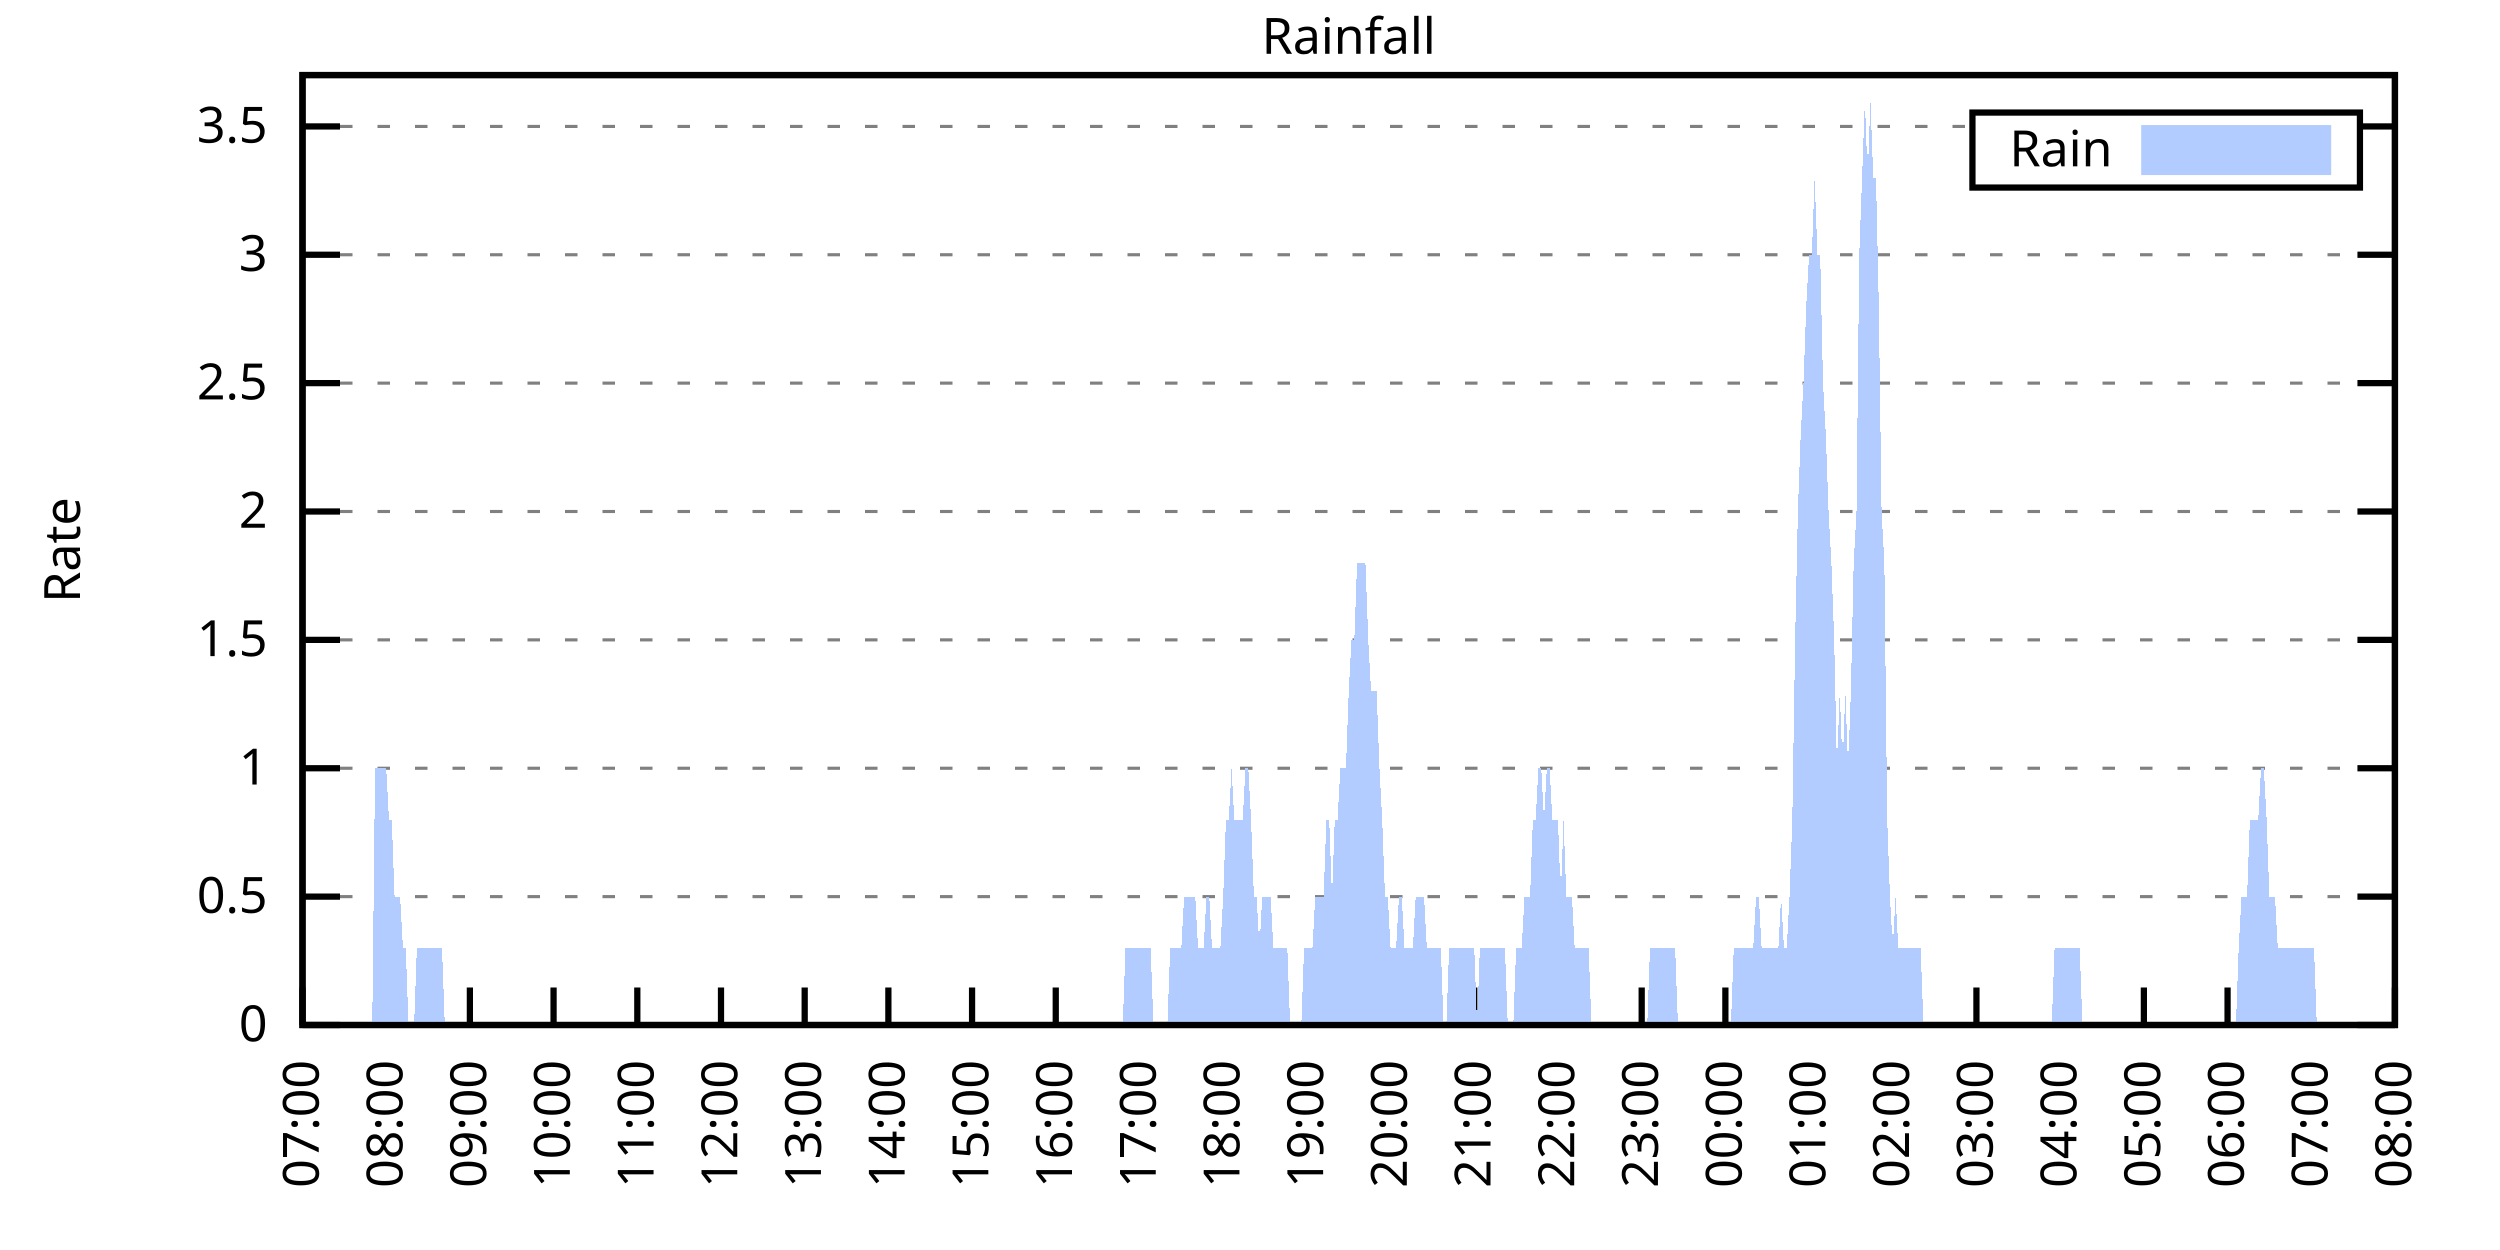
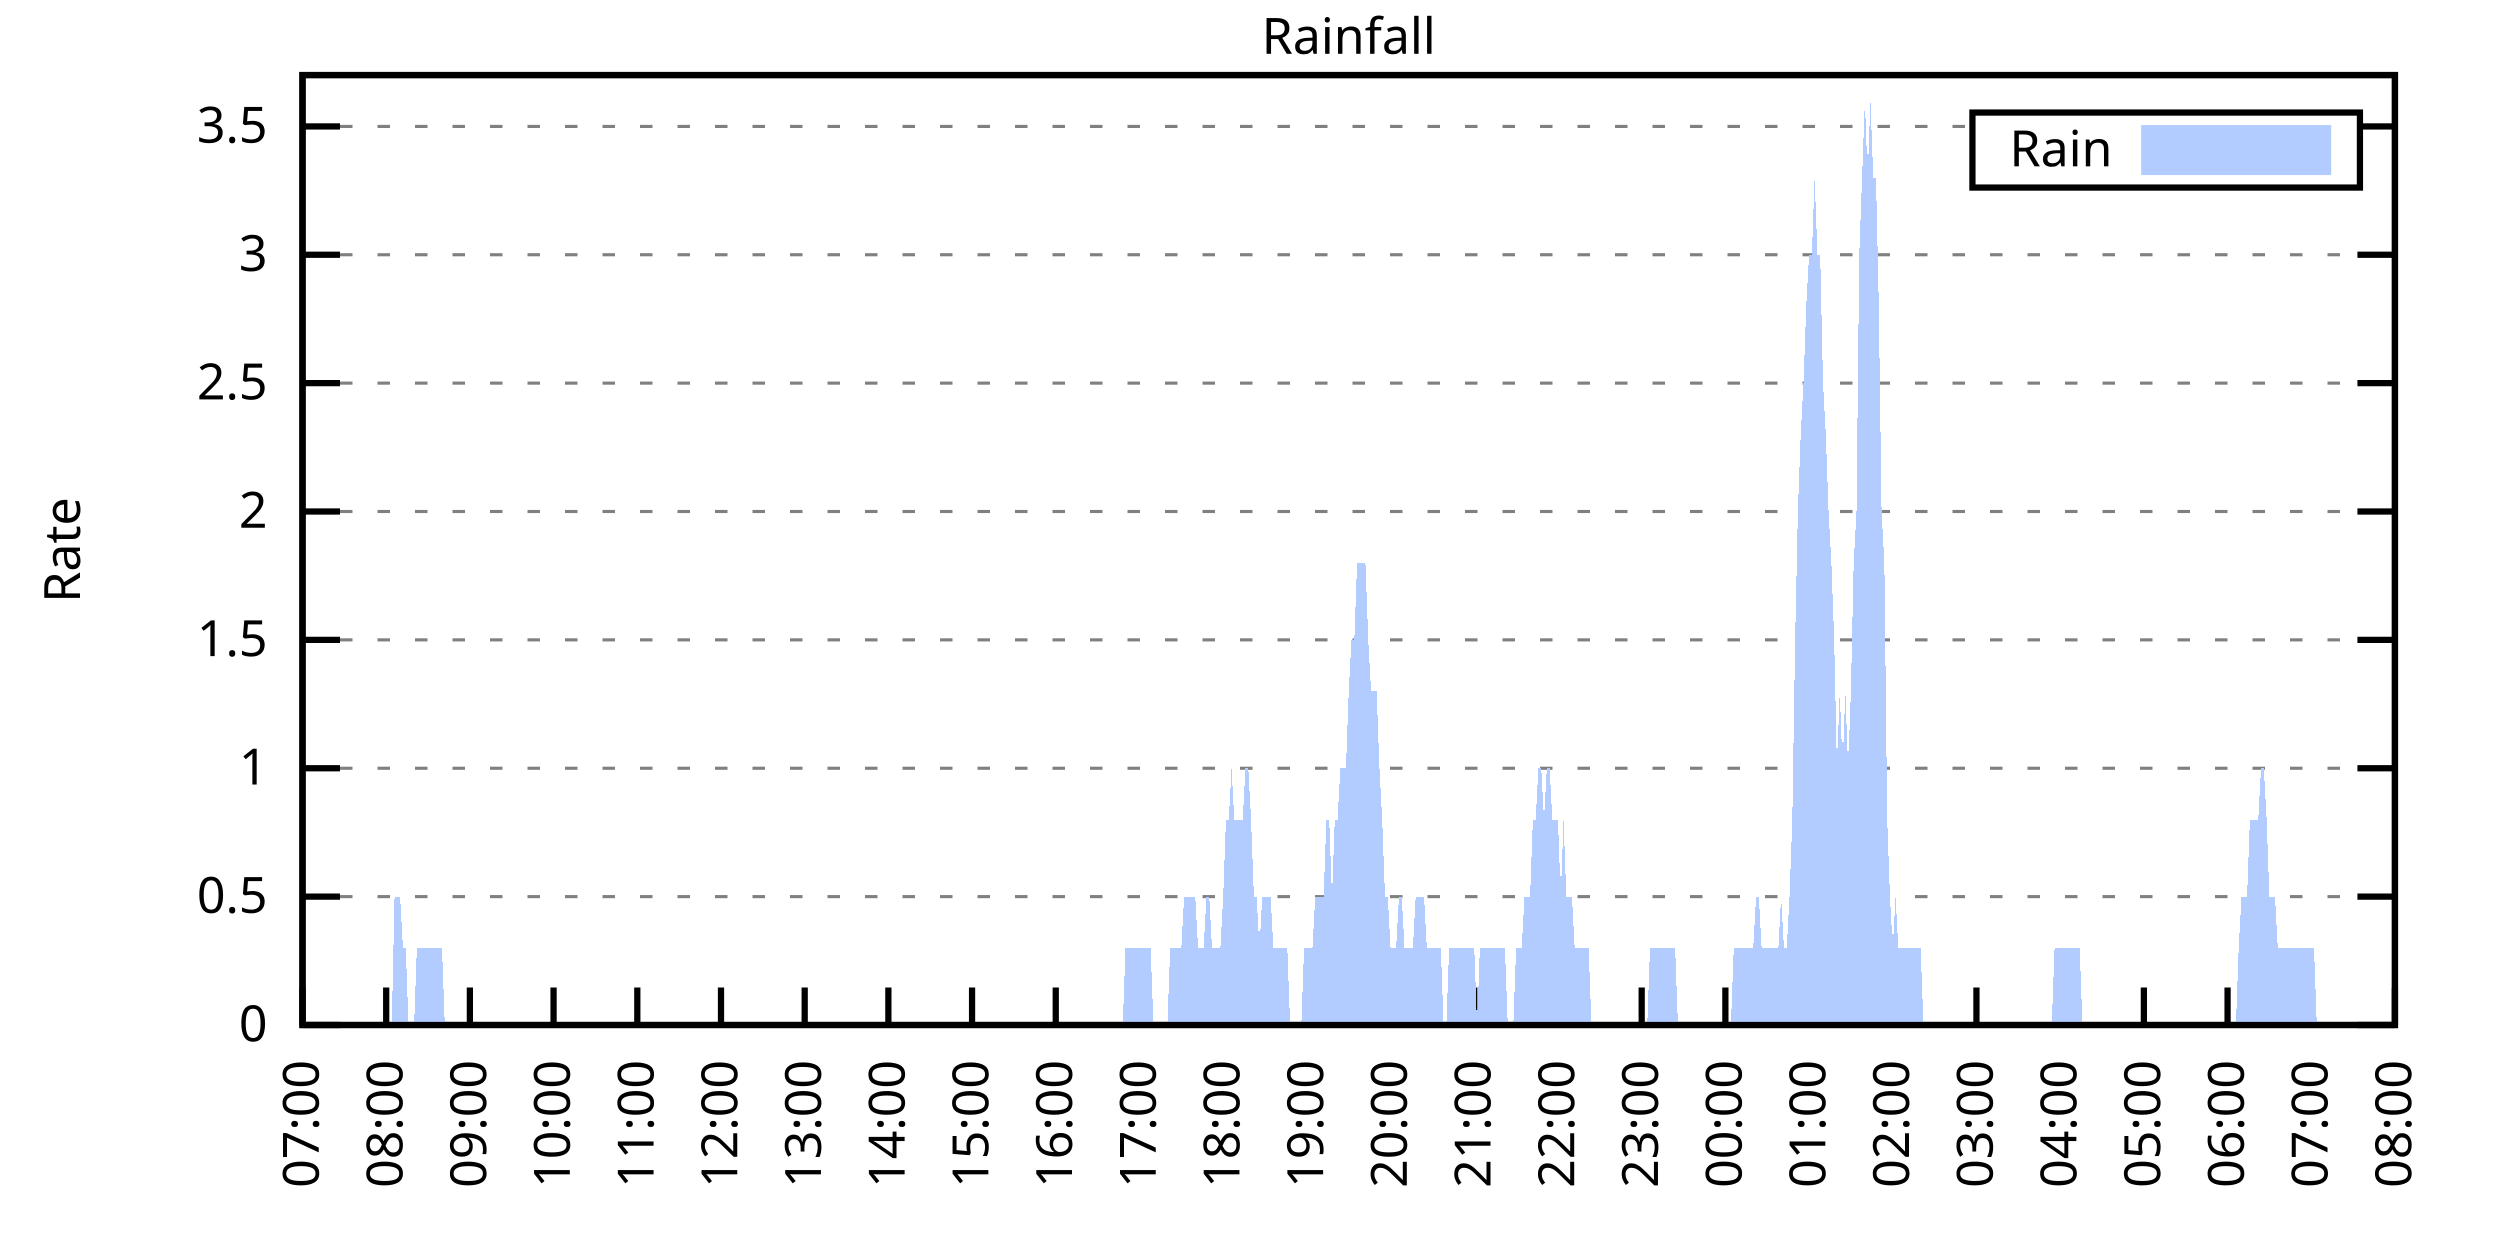
<svg xmlns="http://www.w3.org/2000/svg" xmlns:xlink="http://www.w3.org/1999/xlink" width="400" height="200" viewBox="0 0 400 200">
  <g id="gnuplot_canvas">
    <rect x="0" y="0" width="400" height="200" fill="none" />
    <defs>
      <circle id="gpDot" r="0.5" stroke-width="0.5" stroke="currentColor" />
      <path id="gpPt0" stroke-width="0.333" stroke="currentColor" d="M-1,0 h2 M0,-1 v2" />
      <path id="gpPt1" stroke-width="0.333" stroke="currentColor" d="M-1,-1 L1,1 M1,-1 L-1,1" />
      <path id="gpPt2" stroke-width="0.333" stroke="currentColor" d="M-1,0 L1,0 M0,-1 L0,1 M-1,-1 L1,1 M-1,1 L1,-1" />
      <rect id="gpPt3" stroke-width="0.333" stroke="currentColor" x="-1" y="-1" width="2" height="2" />
      <rect id="gpPt4" stroke-width="0.333" stroke="currentColor" fill="currentColor" x="-1" y="-1" width="2" height="2" />
      <circle id="gpPt5" stroke-width="0.333" stroke="currentColor" cx="0" cy="0" r="1" />
      <use xlink:href="#gpPt5" id="gpPt6" fill="currentColor" stroke="none" />
      <path id="gpPt7" stroke-width="0.333" stroke="currentColor" d="M0,-1.33 L-1.33,0.67 L1.33,0.67 z" />
      <use xlink:href="#gpPt7" id="gpPt8" fill="currentColor" stroke="none" />
      <use xlink:href="#gpPt7" id="gpPt9" stroke="currentColor" transform="rotate(180)" />
      <use xlink:href="#gpPt9" id="gpPt10" fill="currentColor" stroke="none" />
      <use xlink:href="#gpPt3" id="gpPt11" stroke="currentColor" transform="rotate(45)" />
      <use xlink:href="#gpPt11" id="gpPt12" fill="currentColor" stroke="none" />
      <path id="gpPt13" stroke-width="0.333" stroke="currentColor" d="M0,1.330 L1.265,0.411 L0.782,-1.067 L-0.782,-1.076 L-1.265,0.411 z" />
      <use xlink:href="#gpPt13" id="gpPt14" fill="currentColor" stroke="none" />
      <filter id="textbox" filterUnits="objectBoundingBox" x="0" y="0" height="1" width="1">
        <feFlood flood-color="white" flood-opacity="1" result="bgnd" />
        <feComposite in="SourceGraphic" in2="bgnd" operator="atop" />
      </filter>
      <filter id="greybox" filterUnits="objectBoundingBox" x="0" y="0" height="1" width="1">
        <feFlood flood-color="lightgrey" flood-opacity="1" result="grey" />
        <feComposite in="SourceGraphic" in2="grey" operator="atop" />
      </filter>
    </defs>
    <g fill="none" color="white" stroke="currentColor" stroke-width="1.00" stroke-linecap="butt" stroke-linejoin="miter">
</g>
    <g fill="none" color="black" stroke="currentColor" stroke-width="1.00" stroke-linecap="butt" stroke-linejoin="miter">
      <g stroke="none" shape-rendering="crispEdges">
        <polygon fill="rgb(255, 255, 255)" points="48.40,164.00 383.18,164.00 383.18,12.02 48.40,12.02 " />
      </g>
    </g>
    <g fill="none" color="black" stroke="currentColor" stroke-width="1.00" stroke-linecap="butt" stroke-linejoin="miter">
</g>
    <g fill="none" color="black" stroke="black" stroke-width="0.50" stroke-linecap="butt" stroke-linejoin="miter">
</g>
    <g fill="none" color="gray" stroke="currentColor" stroke-width="0.50" stroke-linecap="butt" stroke-linejoin="miter">
      <path stroke="gray" stroke-dasharray="2,4" class="gridline" d="M48.40,164.00 L383.19,164.00  " />
    </g>
    <g fill="none" color="gray" stroke="gray" stroke-width="1.00" stroke-linecap="butt" stroke-linejoin="miter">
</g>
    <g fill="none" color="black" stroke="currentColor" stroke-width="1.00" stroke-linecap="butt" stroke-linejoin="miter">
      <path stroke="black" d="M48.40,164.00 L54.40,164.00 M383.19,164.00 L377.19,164.00  " />
      <g transform="translate(42.80,166.60)" stroke="none" fill="black" font-family="Sans" font-size="8.00" text-anchor="end">
        <text>
          <tspan font-family="Sans"> 0</tspan>
        </text>
      </g>
    </g>
    <g fill="none" color="black" stroke="currentColor" stroke-width="1.00" stroke-linecap="butt" stroke-linejoin="miter">
</g>
    <g fill="none" color="black" stroke="black" stroke-width="0.50" stroke-linecap="butt" stroke-linejoin="miter">
</g>
    <g fill="none" color="gray" stroke="currentColor" stroke-width="0.50" stroke-linecap="butt" stroke-linejoin="miter">
      <path stroke="gray" stroke-dasharray="2,4" class="gridline" d="M48.40,143.46 L383.19,143.46  " />
    </g>
    <g fill="none" color="gray" stroke="gray" stroke-width="1.00" stroke-linecap="butt" stroke-linejoin="miter">
</g>
    <g fill="none" color="black" stroke="currentColor" stroke-width="1.00" stroke-linecap="butt" stroke-linejoin="miter">
      <path stroke="black" d="M48.40,143.46 L54.40,143.46 M383.19,143.46 L377.19,143.46  " />
      <g transform="translate(42.80,146.06)" stroke="none" fill="black" font-family="Sans" font-size="8.00" text-anchor="end">
        <text>
          <tspan font-family="Sans"> 0.5</tspan>
        </text>
      </g>
    </g>
    <g fill="none" color="black" stroke="currentColor" stroke-width="1.00" stroke-linecap="butt" stroke-linejoin="miter">
</g>
    <g fill="none" color="black" stroke="black" stroke-width="0.50" stroke-linecap="butt" stroke-linejoin="miter">
</g>
    <g fill="none" color="gray" stroke="currentColor" stroke-width="0.50" stroke-linecap="butt" stroke-linejoin="miter">
      <path stroke="gray" stroke-dasharray="2,4" class="gridline" d="M48.40,122.92 L383.19,122.92  " />
    </g>
    <g fill="none" color="gray" stroke="gray" stroke-width="1.00" stroke-linecap="butt" stroke-linejoin="miter">
</g>
    <g fill="none" color="black" stroke="currentColor" stroke-width="1.00" stroke-linecap="butt" stroke-linejoin="miter">
      <path stroke="black" d="M48.40,122.92 L54.40,122.92 M383.19,122.92 L377.19,122.92  " />
      <g transform="translate(42.80,125.52)" stroke="none" fill="black" font-family="Sans" font-size="8.00" text-anchor="end">
        <text>
          <tspan font-family="Sans"> 1</tspan>
        </text>
      </g>
    </g>
    <g fill="none" color="black" stroke="currentColor" stroke-width="1.00" stroke-linecap="butt" stroke-linejoin="miter">
</g>
    <g fill="none" color="black" stroke="black" stroke-width="0.50" stroke-linecap="butt" stroke-linejoin="miter">
</g>
    <g fill="none" color="gray" stroke="currentColor" stroke-width="0.50" stroke-linecap="butt" stroke-linejoin="miter">
      <path stroke="gray" stroke-dasharray="2,4" class="gridline" d="M48.40,102.38 L383.19,102.38  " />
    </g>
    <g fill="none" color="gray" stroke="gray" stroke-width="1.00" stroke-linecap="butt" stroke-linejoin="miter">
</g>
    <g fill="none" color="black" stroke="currentColor" stroke-width="1.00" stroke-linecap="butt" stroke-linejoin="miter">
      <path stroke="black" d="M48.40,102.38 L54.40,102.38 M383.19,102.38 L377.19,102.38  " />
      <g transform="translate(42.80,104.98)" stroke="none" fill="black" font-family="Sans" font-size="8.00" text-anchor="end">
        <text>
          <tspan font-family="Sans"> 1.5</tspan>
        </text>
      </g>
    </g>
    <g fill="none" color="black" stroke="currentColor" stroke-width="1.00" stroke-linecap="butt" stroke-linejoin="miter">
</g>
    <g fill="none" color="black" stroke="black" stroke-width="0.50" stroke-linecap="butt" stroke-linejoin="miter">
</g>
    <g fill="none" color="gray" stroke="currentColor" stroke-width="0.50" stroke-linecap="butt" stroke-linejoin="miter">
      <path stroke="gray" stroke-dasharray="2,4" class="gridline" d="M48.40,81.84 L383.19,81.84  " />
    </g>
    <g fill="none" color="gray" stroke="gray" stroke-width="1.00" stroke-linecap="butt" stroke-linejoin="miter">
</g>
    <g fill="none" color="black" stroke="currentColor" stroke-width="1.00" stroke-linecap="butt" stroke-linejoin="miter">
      <path stroke="black" d="M48.40,81.84 L54.40,81.84 M383.19,81.84 L377.19,81.84  " />
      <g transform="translate(42.80,84.44)" stroke="none" fill="black" font-family="Sans" font-size="8.00" text-anchor="end">
        <text>
          <tspan font-family="Sans"> 2</tspan>
        </text>
      </g>
    </g>
    <g fill="none" color="black" stroke="currentColor" stroke-width="1.00" stroke-linecap="butt" stroke-linejoin="miter">
</g>
    <g fill="none" color="black" stroke="black" stroke-width="0.50" stroke-linecap="butt" stroke-linejoin="miter">
</g>
    <g fill="none" color="gray" stroke="currentColor" stroke-width="0.50" stroke-linecap="butt" stroke-linejoin="miter">
      <path stroke="gray" stroke-dasharray="2,4" class="gridline" d="M48.40,61.30 L383.19,61.30  " />
    </g>
    <g fill="none" color="gray" stroke="gray" stroke-width="1.00" stroke-linecap="butt" stroke-linejoin="miter">
</g>
    <g fill="none" color="black" stroke="currentColor" stroke-width="1.00" stroke-linecap="butt" stroke-linejoin="miter">
      <path stroke="black" d="M48.40,61.30 L54.40,61.30 M383.19,61.30 L377.19,61.30  " />
      <g transform="translate(42.80,63.90)" stroke="none" fill="black" font-family="Sans" font-size="8.00" text-anchor="end">
        <text>
          <tspan font-family="Sans"> 2.5</tspan>
        </text>
      </g>
    </g>
    <g fill="none" color="black" stroke="currentColor" stroke-width="1.00" stroke-linecap="butt" stroke-linejoin="miter">
</g>
    <g fill="none" color="black" stroke="black" stroke-width="0.50" stroke-linecap="butt" stroke-linejoin="miter">
</g>
    <g fill="none" color="gray" stroke="currentColor" stroke-width="0.50" stroke-linecap="butt" stroke-linejoin="miter">
      <path stroke="gray" stroke-dasharray="2,4" class="gridline" d="M48.40,40.76 L383.19,40.76  " />
    </g>
    <g fill="none" color="gray" stroke="gray" stroke-width="1.00" stroke-linecap="butt" stroke-linejoin="miter">
</g>
    <g fill="none" color="black" stroke="currentColor" stroke-width="1.00" stroke-linecap="butt" stroke-linejoin="miter">
      <path stroke="black" d="M48.40,40.76 L54.40,40.76 M383.19,40.76 L377.19,40.76  " />
      <g transform="translate(42.80,43.36)" stroke="none" fill="black" font-family="Sans" font-size="8.00" text-anchor="end">
        <text>
          <tspan font-family="Sans"> 3</tspan>
        </text>
      </g>
    </g>
    <g fill="none" color="black" stroke="currentColor" stroke-width="1.00" stroke-linecap="butt" stroke-linejoin="miter">
</g>
    <g fill="none" color="black" stroke="black" stroke-width="0.50" stroke-linecap="butt" stroke-linejoin="miter">
</g>
    <g fill="none" color="gray" stroke="currentColor" stroke-width="0.50" stroke-linecap="butt" stroke-linejoin="miter">
      <path stroke="gray" stroke-dasharray="2,4" class="gridline" d="M48.40,20.23 L315.59,20.23 M377.59,20.23 L383.19,20.23  " />
    </g>
    <g fill="none" color="gray" stroke="gray" stroke-width="1.00" stroke-linecap="butt" stroke-linejoin="miter">
</g>
    <g fill="none" color="black" stroke="currentColor" stroke-width="1.00" stroke-linecap="butt" stroke-linejoin="miter">
      <path stroke="black" d="M48.40,20.23 L54.40,20.23 M383.19,20.23 L377.19,20.23  " />
      <g transform="translate(42.80,22.83)" stroke="none" fill="black" font-family="Sans" font-size="8.00" text-anchor="end">
        <text>
          <tspan font-family="Sans"> 3.5</tspan>
        </text>
      </g>
    </g>
    <g fill="none" color="black" stroke="currentColor" stroke-width="1.00" stroke-linecap="butt" stroke-linejoin="miter">
      <path stroke="black" d="M48.40,164.00 L48.40,158.00  " />
      <g transform="translate(51.00,169.60) rotate(270.00)" stroke="none" fill="black" font-family="Sans" font-size="8.00" text-anchor="end">
        <text>
          <tspan font-family="Sans">07:00</tspan>
        </text>
      </g>
    </g>
    <g fill="none" color="black" stroke="currentColor" stroke-width="1.00" stroke-linecap="butt" stroke-linejoin="miter">
      <path stroke="black" d="M61.79,164.00 L61.79,158.00  " />
      <g transform="translate(64.39,169.60) rotate(270.00)" stroke="none" fill="black" font-family="Sans" font-size="8.00" text-anchor="end">
        <text>
          <tspan font-family="Sans">08:00</tspan>
        </text>
      </g>
    </g>
    <g fill="none" color="black" stroke="currentColor" stroke-width="1.00" stroke-linecap="butt" stroke-linejoin="miter">
      <path stroke="black" d="M75.18,164.00 L75.18,158.00  " />
      <g transform="translate(77.78,169.60) rotate(270.00)" stroke="none" fill="black" font-family="Sans" font-size="8.00" text-anchor="end">
        <text>
          <tspan font-family="Sans">09:00</tspan>
        </text>
      </g>
    </g>
    <g fill="none" color="black" stroke="currentColor" stroke-width="1.00" stroke-linecap="butt" stroke-linejoin="miter">
      <path stroke="black" d="M88.57,164.00 L88.57,158.00  " />
      <g transform="translate(91.17,169.60) rotate(270.00)" stroke="none" fill="black" font-family="Sans" font-size="8.00" text-anchor="end">
        <text>
          <tspan font-family="Sans">10:00</tspan>
        </text>
      </g>
    </g>
    <g fill="none" color="black" stroke="currentColor" stroke-width="1.00" stroke-linecap="butt" stroke-linejoin="miter">
      <path stroke="black" d="M101.97,164.00 L101.97,158.00  " />
      <g transform="translate(104.57,169.60) rotate(270.00)" stroke="none" fill="black" font-family="Sans" font-size="8.00" text-anchor="end">
        <text>
          <tspan font-family="Sans">11:00</tspan>
        </text>
      </g>
    </g>
    <g fill="none" color="black" stroke="currentColor" stroke-width="1.00" stroke-linecap="butt" stroke-linejoin="miter">
      <path stroke="black" d="M115.36,164.00 L115.36,158.00  " />
      <g transform="translate(117.96,169.60) rotate(270.00)" stroke="none" fill="black" font-family="Sans" font-size="8.00" text-anchor="end">
        <text>
          <tspan font-family="Sans">12:00</tspan>
        </text>
      </g>
    </g>
    <g fill="none" color="black" stroke="currentColor" stroke-width="1.00" stroke-linecap="butt" stroke-linejoin="miter">
      <path stroke="black" d="M128.75,164.00 L128.75,158.00  " />
      <g transform="translate(131.35,169.60) rotate(270.00)" stroke="none" fill="black" font-family="Sans" font-size="8.00" text-anchor="end">
        <text>
          <tspan font-family="Sans">13:00</tspan>
        </text>
      </g>
    </g>
    <g fill="none" color="black" stroke="currentColor" stroke-width="1.00" stroke-linecap="butt" stroke-linejoin="miter">
      <path stroke="black" d="M142.14,164.00 L142.14,158.00  " />
      <g transform="translate(144.74,169.60) rotate(270.00)" stroke="none" fill="black" font-family="Sans" font-size="8.00" text-anchor="end">
        <text>
          <tspan font-family="Sans">14:00</tspan>
        </text>
      </g>
    </g>
    <g fill="none" color="black" stroke="currentColor" stroke-width="1.00" stroke-linecap="butt" stroke-linejoin="miter">
      <path stroke="black" d="M155.53,164.00 L155.53,158.00  " />
      <g transform="translate(158.13,169.60) rotate(270.00)" stroke="none" fill="black" font-family="Sans" font-size="8.00" text-anchor="end">
        <text>
          <tspan font-family="Sans">15:00</tspan>
        </text>
      </g>
    </g>
    <g fill="none" color="black" stroke="currentColor" stroke-width="1.00" stroke-linecap="butt" stroke-linejoin="miter">
      <path stroke="black" d="M168.92,164.00 L168.92,158.00  " />
      <g transform="translate(171.52,169.60) rotate(270.00)" stroke="none" fill="black" font-family="Sans" font-size="8.00" text-anchor="end">
        <text>
          <tspan font-family="Sans">16:00</tspan>
        </text>
      </g>
    </g>
    <g fill="none" color="black" stroke="currentColor" stroke-width="1.00" stroke-linecap="butt" stroke-linejoin="miter">
      <path stroke="black" d="M182.32,164.00 L182.32,158.00  " />
      <g transform="translate(184.92,169.60) rotate(270.00)" stroke="none" fill="black" font-family="Sans" font-size="8.00" text-anchor="end">
        <text>
          <tspan font-family="Sans">17:00</tspan>
        </text>
      </g>
    </g>
    <g fill="none" color="black" stroke="currentColor" stroke-width="1.00" stroke-linecap="butt" stroke-linejoin="miter">
      <path stroke="black" d="M195.71,164.00 L195.71,158.00  " />
      <g transform="translate(198.31,169.60) rotate(270.00)" stroke="none" fill="black" font-family="Sans" font-size="8.00" text-anchor="end">
        <text>
          <tspan font-family="Sans">18:00</tspan>
        </text>
      </g>
    </g>
    <g fill="none" color="black" stroke="currentColor" stroke-width="1.00" stroke-linecap="butt" stroke-linejoin="miter">
      <path stroke="black" d="M209.10,164.00 L209.10,158.00  " />
      <g transform="translate(211.70,169.60) rotate(270.00)" stroke="none" fill="black" font-family="Sans" font-size="8.00" text-anchor="end">
        <text>
          <tspan font-family="Sans">19:00</tspan>
        </text>
      </g>
    </g>
    <g fill="none" color="black" stroke="currentColor" stroke-width="1.00" stroke-linecap="butt" stroke-linejoin="miter">
      <path stroke="black" d="M222.49,164.00 L222.49,158.00  " />
      <g transform="translate(225.09,169.60) rotate(270.00)" stroke="none" fill="black" font-family="Sans" font-size="8.00" text-anchor="end">
        <text>
          <tspan font-family="Sans">20:00</tspan>
        </text>
      </g>
    </g>
    <g fill="none" color="black" stroke="currentColor" stroke-width="1.00" stroke-linecap="butt" stroke-linejoin="miter">
      <path stroke="black" d="M235.88,164.00 L235.88,158.00  " />
      <g transform="translate(238.48,169.60) rotate(270.00)" stroke="none" fill="black" font-family="Sans" font-size="8.00" text-anchor="end">
        <text>
          <tspan font-family="Sans">21:00</tspan>
        </text>
      </g>
    </g>
    <g fill="none" color="black" stroke="currentColor" stroke-width="1.00" stroke-linecap="butt" stroke-linejoin="miter">
      <path stroke="black" d="M249.27,164.00 L249.27,158.00  " />
      <g transform="translate(251.87,169.60) rotate(270.00)" stroke="none" fill="black" font-family="Sans" font-size="8.00" text-anchor="end">
        <text>
          <tspan font-family="Sans">22:00</tspan>
        </text>
      </g>
    </g>
    <g fill="none" color="black" stroke="currentColor" stroke-width="1.00" stroke-linecap="butt" stroke-linejoin="miter">
      <path stroke="black" d="M262.67,164.00 L262.67,158.00  " />
      <g transform="translate(265.27,169.60) rotate(270.00)" stroke="none" fill="black" font-family="Sans" font-size="8.00" text-anchor="end">
        <text>
          <tspan font-family="Sans">23:00</tspan>
        </text>
      </g>
    </g>
    <g fill="none" color="black" stroke="currentColor" stroke-width="1.00" stroke-linecap="butt" stroke-linejoin="miter">
      <path stroke="black" d="M276.06,164.00 L276.06,158.00  " />
      <g transform="translate(278.66,169.60) rotate(270.00)" stroke="none" fill="black" font-family="Sans" font-size="8.00" text-anchor="end">
        <text>
          <tspan font-family="Sans">00:00</tspan>
        </text>
      </g>
    </g>
    <g fill="none" color="black" stroke="currentColor" stroke-width="1.00" stroke-linecap="butt" stroke-linejoin="miter">
      <path stroke="black" d="M289.45,164.00 L289.45,158.00  " />
      <g transform="translate(292.05,169.60) rotate(270.00)" stroke="none" fill="black" font-family="Sans" font-size="8.00" text-anchor="end">
        <text>
          <tspan font-family="Sans">01:00</tspan>
        </text>
      </g>
    </g>
    <g fill="none" color="black" stroke="currentColor" stroke-width="1.00" stroke-linecap="butt" stroke-linejoin="miter">
      <path stroke="black" d="M302.84,164.00 L302.84,158.00  " />
      <g transform="translate(305.44,169.60) rotate(270.00)" stroke="none" fill="black" font-family="Sans" font-size="8.00" text-anchor="end">
        <text>
          <tspan font-family="Sans">02:00</tspan>
        </text>
      </g>
    </g>
    <g fill="none" color="black" stroke="currentColor" stroke-width="1.00" stroke-linecap="butt" stroke-linejoin="miter">
      <path stroke="black" d="M316.23,164.00 L316.23,158.00  " />
      <g transform="translate(318.83,169.60) rotate(270.00)" stroke="none" fill="black" font-family="Sans" font-size="8.00" text-anchor="end">
        <text>
          <tspan font-family="Sans">03:00</tspan>
        </text>
      </g>
    </g>
    <g fill="none" color="black" stroke="currentColor" stroke-width="1.00" stroke-linecap="butt" stroke-linejoin="miter">
      <path stroke="black" d="M329.62,164.00 L329.62,158.00  " />
      <g transform="translate(332.22,169.60) rotate(270.00)" stroke="none" fill="black" font-family="Sans" font-size="8.00" text-anchor="end">
        <text>
          <tspan font-family="Sans">04:00</tspan>
        </text>
      </g>
    </g>
    <g fill="none" color="black" stroke="currentColor" stroke-width="1.00" stroke-linecap="butt" stroke-linejoin="miter">
      <path stroke="black" d="M343.02,164.00 L343.02,158.00  " />
      <g transform="translate(345.62,169.60) rotate(270.00)" stroke="none" fill="black" font-family="Sans" font-size="8.00" text-anchor="end">
        <text>
          <tspan font-family="Sans">05:00</tspan>
        </text>
      </g>
    </g>
    <g fill="none" color="black" stroke="currentColor" stroke-width="1.00" stroke-linecap="butt" stroke-linejoin="miter">
      <path stroke="black" d="M356.41,164.00 L356.41,158.00  " />
      <g transform="translate(359.01,169.60) rotate(270.00)" stroke="none" fill="black" font-family="Sans" font-size="8.00" text-anchor="end">
        <text>
          <tspan font-family="Sans">06:00</tspan>
        </text>
      </g>
    </g>
    <g fill="none" color="black" stroke="currentColor" stroke-width="1.00" stroke-linecap="butt" stroke-linejoin="miter">
      <path stroke="black" d="M369.80,164.00 L369.80,158.00  " />
      <g transform="translate(372.40,169.60) rotate(270.00)" stroke="none" fill="black" font-family="Sans" font-size="8.00" text-anchor="end">
        <text>
          <tspan font-family="Sans">07:00</tspan>
        </text>
      </g>
    </g>
    <g fill="none" color="black" stroke="currentColor" stroke-width="1.00" stroke-linecap="butt" stroke-linejoin="miter">
      <path stroke="black" d="M383.19,164.00 L383.19,158.00  " />
      <g transform="translate(385.79,169.60) rotate(270.00)" stroke="none" fill="black" font-family="Sans" font-size="8.00" text-anchor="end">
        <text>
          <tspan font-family="Sans">08:00</tspan>
        </text>
      </g>
    </g>
    <g fill="none" color="black" stroke="currentColor" stroke-width="1.00" stroke-linecap="butt" stroke-linejoin="miter">
</g>
    <g fill="none" color="black" stroke="currentColor" stroke-width="1.00" stroke-linecap="butt" stroke-linejoin="miter">
      <path stroke="black" d="M48.40,12.01 L48.40,164.00 L383.19,164.00 L383.19,12.01 L48.40,12.01 Z  " />
    </g>
    <g fill="none" color="black" stroke="currentColor" stroke-width="1.00" stroke-linecap="butt" stroke-linejoin="miter">
</g>
    <g fill="none" color="black" stroke="currentColor" stroke-width="1.00" stroke-linecap="butt" stroke-linejoin="miter">
      <path stroke="black" d="M315.59,30.01 L315.59,18.01 L377.59,18.01 L377.59,30.01 L315.59,30.01 Z  " />
    </g>
    <g id="Rainfall_plot_1">
      <g fill="none" color="white" stroke="black" stroke-width="2.00" stroke-linecap="butt" stroke-linejoin="miter">
</g>
      <g fill="none" color="black" stroke="currentColor" stroke-width="2.00" stroke-linecap="butt" stroke-linejoin="miter">
        <g transform="translate(337.99,26.61)" stroke="none" fill="black" font-family="Sans" font-size="8.00" text-anchor="end">
          <text>
            <tspan font-family="Sans">Rain</tspan>
          </text>
        </g>
      </g>
      <g fill="none" color="black" stroke="currentColor" stroke-width="2.00" stroke-linecap="butt" stroke-linejoin="miter">
        <g stroke="none" shape-rendering="crispEdges">
          <polygon fill="rgb(178, 204, 255)" points="343.59,27.01 371.99,27.01 371.99,21.01 343.59,21.01 " />
        </g>
        <path stroke="rgb(178, 204, 255)" d="M343.59,27.01 L371.99,27.01 L371.99,21.01 L343.59,21.01 L343.59,27.01 Z  " />
      </g>
      <g fill="none" color="black" stroke="currentColor" stroke-width="2.00" stroke-linecap="butt" stroke-linejoin="miter">
        <g stroke="none" shape-rendering="crispEdges">
-           <polygon fill="rgb(178, 204, 255)" points="55.54,164.00 55.99,164.00 56.43,164.00 56.88,164.00 57.33,164.00 57.77,164.00 58.22,164.00 58.67,164.00 59.11,164.00 59.56,164.00 60.01,122.92 60.45,122.92 60.90,122.92 61.35,122.92 61.79,122.92 62.24,131.14 62.68,131.14 63.13,143.46 63.58,143.46 64.02,143.46 64.47,151.68 64.92,151.68 65.36,164.00 65.81,164.00 66.26,164.00 66.70,151.68 67.15,151.68 67.59,151.68 68.04,151.68 68.49,151.68 68.93,151.68 69.38,151.68 69.83,151.68 70.27,151.68 70.72,151.68 71.17,164.00 71.61,164.00 72.06,164.00 72.50,164.00 72.95,164.00 73.40,164.00 73.84,164.00 74.29,164.00 74.74,164.00 75.18,164.00 75.63,164.00 76.08,164.00 76.52,164.00 76.97,164.00 77.42,164.00 77.86,164.00 78.31,164.00 78.75,164.00 79.20,164.00 79.65,164.00 80.09,164.00 80.54,164.00 80.99,164.00 81.43,164.00 81.88,164.00 82.33,164.00 82.77,164.00 83.22,164.00 83.66,164.00 84.11,164.00 84.56,164.00 85.00,164.00 85.45,164.00 85.90,164.00 86.34,164.00 86.79,164.00 87.24,164.00 87.68,164.00 88.13,164.00 88.57,164.00 89.02,164.00 89.47,164.00 89.91,164.00 90.36,164.00 90.81,164.00 91.25,164.00 91.70,164.00 92.15,164.00 92.59,164.00 93.04,164.00 93.49,164.00 93.93,164.00 94.38,164.00 94.82,164.00 95.27,164.00 95.72,164.00 96.16,164.00 96.61,164.00 97.06,164.00 97.50,164.00 97.95,164.00 98.40,164.00 98.84,164.00 99.29,164.00 99.73,164.00 100.18,164.00 100.63,164.00 101.07,164.00 101.52,164.00 101.97,164.00 102.41,164.00 102.86,164.00 103.31,164.00 103.75,164.00 104.20,164.00 104.64,164.00 105.09,164.00 105.54,164.00 105.98,164.00 106.43,164.00 106.88,164.00 107.32,164.00 107.77,164.00 108.22,164.00 108.66,164.00 109.11,164.00 109.55,164.00 110.00,164.00 110.45,164.00 110.89,164.00 111.34,164.00 111.79,164.00 112.23,164.00 112.68,164.00 113.13,164.00 113.57,164.00 114.02,164.00 114.47,164.00 114.91,164.00 115.36,164.00 115.80,164.00 116.25,164.00 116.70,164.00 117.14,164.00 117.59,164.00 118.04,164.00 118.48,164.00 118.93,164.00 119.38,164.00 119.82,164.00 120.27,164.00 120.71,164.00 121.16,164.00 121.61,164.00 122.05,164.00 122.50,164.00 122.95,164.00 123.39,164.00 123.84,164.00 124.29,164.00 124.73,164.00 125.18,164.00 125.62,164.00 126.07,164.00 126.52,164.00 126.96,164.00 127.41,164.00 127.86,164.00 128.30,164.00 128.75,164.00 129.20,164.00 129.64,164.00 130.09,164.00 130.54,164.00 130.98,164.00 131.43,164.00 131.87,164.00 132.32,164.00 132.77,164.00 133.21,164.00 133.66,164.00 134.11,164.00 134.55,164.00 135.00,164.00 135.45,164.00 135.89,164.00 136.34,164.00 136.78,164.00 137.23,164.00 137.68,164.00 138.12,164.00 138.57,164.00 139.02,164.00 139.46,164.00 139.91,164.00 140.36,164.00 140.80,164.00 141.25,164.00 141.69,164.00 142.14,164.00 142.59,164.00 143.03,164.00 143.48,164.00 143.93,164.00 144.37,164.00 144.82,164.00 145.27,164.00 145.71,164.00 146.16,164.00 146.61,164.00 147.05,164.00 147.50,164.00 147.94,164.00 148.39,164.00 148.84,164.00 149.28,164.00 149.73,164.00 150.18,164.00 150.62,164.00 151.07,164.00 151.52,164.00 151.96,164.00 152.41,164.00 152.85,164.00 153.30,164.00 153.75,164.00 154.19,164.00 154.64,164.00 155.09,164.00 155.53,164.00 155.98,164.00 156.43,164.00 156.87,164.00 157.32,164.00 157.76,164.00 158.21,164.00 158.66,164.00 159.10,164.00 159.55,164.00 160.00,164.00 160.44,164.00 160.89,164.00 161.34,164.00 161.78,164.00 162.23,164.00 162.67,164.00 163.12,164.00 163.57,164.00 164.01,164.00 164.46,164.00 164.91,164.00 165.35,164.00 165.80,164.00 166.25,164.00 166.69,164.00 167.14,164.00 167.59,164.00 168.03,164.00 168.48,164.00 168.92,164.00 169.37,164.00 169.82,164.00 170.26,164.00 170.71,164.00 171.16,164.00 171.60,164.00 172.05,164.00 172.50,164.00 172.94,164.00 173.39,164.00 173.83,164.00 174.28,164.00 174.73,164.00 175.17,164.00 175.62,164.00 176.07,164.00 176.51,164.00 176.96,164.00 177.41,164.00 177.85,164.00 178.30,164.00 178.74,164.00 179.19,164.00 179.64,164.00 180.08,151.68 180.53,151.68 180.98,151.68 181.42,151.68 181.87,151.68 182.32,151.68 182.76,151.68 183.21,151.68 183.66,151.68 184.10,151.68 184.55,164.00 184.99,164.00 185.44,164.00 185.89,164.00 186.33,164.00 186.78,164.00 187.23,151.68 187.67,151.68 188.12,151.68 188.57,151.68 189.01,151.68 189.46,143.46 189.90,143.46 190.35,143.46 190.80,143.46 191.24,143.46 191.69,151.68 192.14,151.68 192.58,151.68 193.03,143.46 193.48,143.46 193.92,151.68 194.37,151.68 194.81,151.68 195.26,151.68 195.71,143.46 196.15,131.14 196.60,131.14 197.05,122.92 197.49,131.14 197.94,131.14 198.39,131.14 198.83,131.14 199.28,122.92 199.73,122.92 200.17,131.14 200.62,143.46 201.06,143.46 201.51,151.68 201.96,143.46 202.40,143.46 202.85,143.46 203.30,143.46 203.74,151.68 204.19,151.68 204.64,151.68 205.08,151.68 205.53,151.68 205.97,151.68 206.42,164.00 206.87,164.00 207.31,164.00 207.76,164.00 208.21,164.00 208.65,151.68 209.10,151.68 209.55,151.68 209.99,151.68 210.44,143.46 210.88,143.46 211.33,143.46 211.78,143.46 212.22,131.14 212.67,131.14 213.12,143.46 213.56,131.14 214.01,131.14 214.46,122.92 214.90,122.92 215.35,122.92 215.80,110.60 216.24,102.38 216.69,102.38 217.13,90.06 217.58,90.06 218.03,90.06 218.47,90.06 218.92,102.38 219.37,110.60 219.81,110.60 220.26,110.60 220.71,122.92 221.15,131.14 221.60,143.46 222.04,143.46 222.49,151.68 222.94,151.68 223.38,151.68 223.83,143.46 224.28,143.46 224.72,151.68 225.17,151.68 225.62,151.68 226.06,151.68 226.51,143.46 226.95,143.46 227.40,143.46 227.85,143.46 228.29,151.68 228.74,151.68 229.19,151.68 229.63,151.68 230.08,151.68 230.53,151.68 230.97,164.00 231.42,164.00 231.86,151.68 232.31,151.68 232.76,151.68 233.20,151.68 233.65,151.68 234.10,151.68 234.54,151.68 234.99,151.68 235.44,151.68 235.88,151.68 236.33,164.00 236.78,151.68 237.22,151.68 237.67,151.68 238.11,151.68 238.56,151.68 239.01,151.68 239.45,151.68 239.90,151.68 240.35,151.68 240.79,151.68 241.24,164.00 241.69,164.00 242.13,164.00 242.58,151.68 243.02,151.68 243.47,151.68 243.92,143.46 244.36,143.46 244.81,143.46 245.26,131.14 245.70,131.14 246.15,122.92 246.60,122.92 247.04,131.14 247.49,122.92 247.93,122.92 248.38,131.14 248.83,131.14 249.27,131.14 249.72,143.46 250.17,131.14 250.61,143.46 251.06,143.46 251.51,143.46 251.95,151.68 252.40,151.68 252.85,151.68 253.29,151.68 253.74,151.68 254.18,151.68 254.63,164.00 255.08,164.00 255.52,164.00 255.97,164.00 256.42,164.00 256.86,164.00 257.31,164.00 257.76,164.00 258.20,164.00 258.65,164.00 259.09,164.00 259.54,164.00 259.99,164.00 260.43,164.00 260.88,164.00 261.33,164.00 261.77,164.00 262.22,164.00 262.67,164.00 263.11,164.00 263.56,164.00 264.00,151.68 264.45,151.68 264.90,151.68 265.34,151.68 265.79,151.68 266.24,151.68 266.68,151.68 267.13,151.68 267.58,151.68 268.02,151.68 268.47,164.00 268.92,164.00 269.36,164.00 269.81,164.00 270.25,164.00 270.70,164.00 271.15,164.00 271.59,164.00 272.04,164.00 272.49,164.00 272.93,164.00 273.38,164.00 273.83,164.00 274.27,164.00 274.72,164.00 275.16,164.00 275.61,164.00 276.06,164.00 276.50,164.00 276.95,164.00 277.40,151.68 277.84,151.68 278.29,151.68 278.74,151.68 279.18,151.68 279.63,151.68 280.07,151.68 280.52,151.68 280.97,143.46 281.41,143.46 281.86,151.68 282.31,151.68 282.75,151.68 283.20,151.68 283.65,151.68 284.09,151.68 284.54,151.68 284.98,143.46 285.43,151.68 285.88,151.68 286.32,143.46 286.77,131.14 287.22,102.38 287.66,81.84 288.11,69.52 288.56,61.30 289.00,48.98 289.45,40.76 289.90,40.76 290.34,28.44 290.79,40.76 291.23,40.76 291.68,61.30 292.13,69.52 292.57,81.84 293.02,90.06 293.47,102.38 293.91,122.92 294.36,110.60 294.81,122.92 295.25,110.60 295.70,122.92 296.14,110.60 296.59,90.06 297.04,81.84 297.48,40.76 297.93,28.44 298.38,16.12 298.82,28.44 299.27,16.12 299.72,28.44 300.16,28.44 300.61,48.98 301.05,81.84 301.50,90.06 301.95,131.14 302.39,143.46 302.84,151.68 303.29,143.46 303.73,151.68 304.18,151.68 304.63,151.68 305.07,151.68 305.52,151.68 305.97,151.68 306.41,151.68 306.86,151.68 307.30,151.68 307.75,164.00 308.20,164.00 308.64,164.00 309.09,164.00 309.54,164.00 309.98,164.00 310.43,164.00 310.88,164.00 311.32,164.00 311.77,164.00 312.21,164.00 312.66,164.00 313.11,164.00 313.55,164.00 314.00,164.00 314.45,164.00 314.89,164.00 315.34,164.00 315.79,164.00 316.23,164.00 316.68,164.00 317.12,164.00 317.57,164.00 318.02,164.00 318.46,164.00 318.91,164.00 319.36,164.00 319.80,164.00 320.25,164.00 320.70,164.00 321.14,164.00 321.59,164.00 322.04,164.00 322.48,164.00 322.93,164.00 323.37,164.00 323.82,164.00 324.27,164.00 324.71,164.00 325.16,164.00 325.61,164.00 326.05,164.00 326.50,164.00 326.95,164.00 327.39,164.00 327.84,164.00 328.28,164.00 328.73,151.68 329.18,151.68 329.62,151.68 330.07,151.68 330.52,151.68 330.96,151.68 331.41,151.68 331.86,151.68 332.30,151.68 332.75,151.68 333.19,164.00 333.64,164.00 334.09,164.00 334.53,164.00 334.98,164.00 335.43,164.00 335.87,164.00 336.32,164.00 336.77,164.00 337.21,164.00 337.66,164.00 338.10,164.00 338.55,164.00 339.00,164.00 339.44,164.00 339.89,164.00 340.34,164.00 340.78,164.00 341.23,164.00 341.68,164.00 342.12,164.00 342.57,164.00 343.02,164.00 343.46,164.00 343.91,164.00 344.35,164.00 344.80,164.00 345.25,164.00 345.69,164.00 346.14,164.00 346.59,164.00 347.03,164.00 347.48,164.00 347.93,164.00 348.37,164.00 348.82,164.00 349.26,164.00 349.71,164.00 350.16,164.00 350.60,164.00 351.05,164.00 351.50,164.00 351.94,164.00 352.39,164.00 352.84,164.00 353.28,164.00 353.73,164.00 354.17,164.00 354.62,164.00 355.07,164.00 355.51,164.00 355.96,164.00 356.41,164.00 356.85,164.00 357.30,164.00 357.75,164.00 358.19,151.68 358.64,143.46 359.09,143.46 359.53,143.46 359.98,131.14 360.42,131.14 360.87,131.14 361.32,131.14 361.76,122.92 362.21,122.92 362.66,131.14 363.10,143.46 363.55,143.46 364.00,143.46 364.44,151.68 364.89,151.68 365.33,151.68 365.78,151.68 366.23,151.68 366.67,151.68 367.12,151.68 367.57,151.68 368.01,151.68 368.46,151.68 368.91,151.68 369.35,151.68 369.80,151.68 370.24,151.68 370.69,164.00 371.14,164.00 371.58,164.00 372.03,164.00 372.48,164.00 372.92,164.00 373.37,164.00 373.82,164.00 374.26,164.00 374.71,164.00 375.16,164.00 375.60,164.00 376.05,164.00 376.49,164.00 376.49,164.00 55.54,164.00 " />
+           <polygon fill="rgb(178, 204, 255)" points="58.67,164.00 59.11,164.00 59.56,164.00 60.01,164.00 60.45,164.00 60.90,164.00 61.35,164.00 61.79,164.00 62.24,164.00 62.68,164.00 63.13,143.46 63.58,143.46 64.02,143.46 64.47,151.68 64.92,151.68 65.36,164.00 65.81,164.00 66.26,164.00 66.70,151.68 67.15,151.68 67.59,151.68 68.04,151.68 68.49,151.68 68.93,151.68 69.38,151.68 69.83,151.68 70.27,151.68 70.72,151.68 71.17,164.00 71.61,164.00 72.06,164.00 72.50,164.00 72.95,164.00 73.40,164.00 73.84,164.00 74.29,164.00 74.74,164.00 75.18,164.00 75.63,164.00 76.08,164.00 76.52,164.00 76.97,164.00 77.42,164.00 77.86,164.00 78.31,164.00 78.75,164.00 79.20,164.00 79.65,164.00 80.09,164.00 80.54,164.00 80.99,164.00 81.43,164.00 81.88,164.00 82.33,164.00 82.77,164.00 83.22,164.00 83.66,164.00 84.11,164.00 84.56,164.00 85.00,164.00 85.45,164.00 85.90,164.00 86.34,164.00 86.79,164.00 87.24,164.00 87.68,164.00 88.13,164.00 88.57,164.00 89.02,164.00 89.47,164.00 89.91,164.00 90.36,164.00 90.81,164.00 91.25,164.00 91.70,164.00 92.15,164.00 92.59,164.00 93.04,164.00 93.49,164.00 93.93,164.00 94.38,164.00 94.82,164.00 95.27,164.00 95.72,164.00 96.16,164.00 96.61,164.00 97.06,164.00 97.50,164.00 97.95,164.00 98.40,164.00 98.84,164.00 99.29,164.00 99.73,164.00 100.18,164.00 100.63,164.00 101.07,164.00 101.52,164.00 101.97,164.00 102.41,164.00 102.86,164.00 103.31,164.00 103.75,164.00 104.20,164.00 104.64,164.00 105.09,164.00 105.54,164.00 105.98,164.00 106.43,164.00 106.88,164.00 107.32,164.00 107.77,164.00 108.22,164.00 108.66,164.00 109.11,164.00 109.55,164.00 110.00,164.00 110.45,164.00 110.89,164.00 111.34,164.00 111.79,164.00 112.23,164.00 112.68,164.00 113.13,164.00 113.57,164.00 114.02,164.00 114.47,164.00 114.91,164.00 115.36,164.00 115.80,164.00 116.25,164.00 116.70,164.00 117.14,164.00 117.59,164.00 118.04,164.00 118.48,164.00 118.93,164.00 119.38,164.00 119.82,164.00 120.27,164.00 120.71,164.00 121.16,164.00 121.61,164.00 122.05,164.00 122.50,164.00 122.95,164.00 123.39,164.00 123.84,164.00 124.29,164.00 124.73,164.00 125.18,164.00 125.62,164.00 126.07,164.00 126.52,164.00 126.96,164.00 127.41,164.00 127.86,164.00 128.30,164.00 128.75,164.00 129.20,164.00 129.64,164.00 130.09,164.00 130.54,164.00 130.98,164.00 131.43,164.00 131.87,164.00 132.32,164.00 132.77,164.00 133.21,164.00 133.66,164.00 134.11,164.00 134.55,164.00 135.00,164.00 135.45,164.00 135.89,164.00 136.34,164.00 136.78,164.00 137.23,164.00 137.68,164.00 138.12,164.00 138.57,164.00 139.02,164.00 139.46,164.00 139.91,164.00 140.36,164.00 140.80,164.00 141.25,164.00 141.69,164.00 142.14,164.00 142.59,164.00 143.03,164.00 143.48,164.00 143.93,164.00 144.37,164.00 144.82,164.00 145.27,164.00 145.71,164.00 146.16,164.00 146.61,164.00 147.05,164.00 147.50,164.00 147.94,164.00 148.39,164.00 148.84,164.00 149.28,164.00 149.73,164.00 150.18,164.00 150.62,164.00 151.07,164.00 151.52,164.00 151.96,164.00 152.41,164.00 152.85,164.00 153.30,164.00 153.75,164.00 154.19,164.00 154.64,164.00 155.09,164.00 155.53,164.00 155.98,164.00 156.43,164.00 156.87,164.00 157.32,164.00 157.76,164.00 158.21,164.00 158.66,164.00 159.10,164.00 159.55,164.00 160.00,164.00 160.44,164.00 160.89,164.00 161.34,164.00 161.78,164.00 162.23,164.00 162.67,164.00 163.12,164.00 163.57,164.00 164.01,164.00 164.46,164.00 164.91,164.00 165.35,164.00 165.80,164.00 166.25,164.00 166.69,164.00 167.14,164.00 167.59,164.00 168.03,164.00 168.48,164.00 168.92,164.00 169.37,164.00 169.82,164.00 170.26,164.00 170.71,164.00 171.16,164.00 171.60,164.00 172.05,164.00 172.50,164.00 172.94,164.00 173.39,164.00 173.83,164.00 174.28,164.00 174.73,164.00 175.17,164.00 175.62,164.00 176.07,164.00 176.51,164.00 176.96,164.00 177.41,164.00 177.85,164.00 178.30,164.00 178.74,164.00 179.19,164.00 179.64,164.00 180.08,151.68 180.53,151.68 180.98,151.68 181.42,151.68 181.87,151.68 182.32,151.68 182.76,151.68 183.21,151.68 183.66,151.68 184.10,151.68 184.55,164.00 184.99,164.00 185.44,164.00 185.89,164.00 186.33,164.00 186.78,164.00 187.23,151.68 187.67,151.68 188.12,151.68 188.57,151.68 189.01,151.68 189.46,143.46 189.90,143.46 190.35,143.46 190.80,143.46 191.24,143.46 191.69,151.68 192.14,151.68 192.58,151.68 193.03,143.46 193.48,143.46 193.92,151.68 194.37,151.68 194.81,151.68 195.26,151.68 195.71,143.46 196.15,131.14 196.60,131.14 197.05,122.92 197.49,131.14 197.94,131.14 198.39,131.14 198.83,131.14 199.28,122.92 199.73,122.92 200.17,131.14 200.62,143.46 201.06,143.46 201.51,151.68 201.96,143.46 202.40,143.46 202.85,143.46 203.30,143.46 203.74,151.68 204.19,151.68 204.64,151.68 205.08,151.68 205.53,151.68 205.97,151.68 206.42,164.00 206.87,164.00 207.31,164.00 207.76,164.00 208.21,164.00 208.65,151.68 209.10,151.68 209.55,151.68 209.99,151.68 210.44,143.46 210.88,143.46 211.33,143.46 211.78,143.46 212.22,131.14 212.67,131.14 213.12,143.46 213.56,131.14 214.01,131.14 214.46,122.92 214.90,122.92 215.35,122.92 215.80,110.60 216.24,102.38 216.69,102.38 217.13,90.06 217.58,90.06 218.03,90.06 218.47,90.06 218.92,102.38 219.37,110.60 219.81,110.60 220.26,110.60 220.71,122.92 221.15,131.14 221.60,143.46 222.04,143.46 222.49,151.68 222.94,151.68 223.38,151.68 223.83,143.46 224.28,143.46 224.72,151.68 225.17,151.68 225.62,151.68 226.06,151.68 226.51,143.46 226.95,143.46 227.40,143.46 227.85,143.46 228.29,151.68 228.74,151.68 229.19,151.68 229.63,151.68 230.08,151.68 230.53,151.68 230.97,164.00 231.42,164.00 231.86,151.68 232.31,151.68 232.76,151.68 233.20,151.68 233.65,151.68 234.10,151.68 234.54,151.68 234.99,151.68 235.44,151.68 235.88,151.68 236.33,164.00 236.78,151.68 237.22,151.68 237.67,151.68 238.11,151.68 238.56,151.68 239.01,151.68 239.45,151.68 239.90,151.68 240.35,151.68 240.79,151.68 241.24,164.00 241.69,164.00 242.13,164.00 242.58,151.68 243.02,151.68 243.47,151.68 243.92,143.46 244.36,143.46 244.81,143.46 245.26,131.14 245.70,131.14 246.15,122.92 246.60,122.92 247.04,131.14 247.49,122.92 247.93,122.92 248.38,131.14 248.83,131.14 249.27,131.14 249.72,143.46 250.17,131.14 250.61,143.46 251.06,143.46 251.51,143.46 251.95,151.68 252.40,151.68 252.85,151.68 253.29,151.68 253.74,151.68 254.18,151.68 254.63,164.00 255.08,164.00 255.52,164.00 255.97,164.00 256.42,164.00 256.86,164.00 257.31,164.00 257.76,164.00 258.20,164.00 258.65,164.00 259.09,164.00 259.54,164.00 259.99,164.00 260.43,164.00 260.88,164.00 261.33,164.00 261.77,164.00 262.22,164.00 262.67,164.00 263.11,164.00 263.56,164.00 264.00,151.68 264.45,151.68 264.90,151.68 265.34,151.68 265.79,151.68 266.24,151.68 266.68,151.68 267.13,151.68 267.58,151.68 268.02,151.68 268.47,164.00 268.92,164.00 269.36,164.00 269.81,164.00 270.25,164.00 270.70,164.00 271.15,164.00 271.59,164.00 272.04,164.00 272.49,164.00 272.93,164.00 273.38,164.00 273.83,164.00 274.27,164.00 274.72,164.00 275.16,164.00 275.61,164.00 276.06,164.00 276.50,164.00 276.95,164.00 277.40,151.68 277.84,151.68 278.29,151.68 278.74,151.68 279.18,151.68 279.63,151.68 280.07,151.68 280.52,151.68 280.97,143.46 281.41,143.46 281.86,151.68 282.31,151.68 282.75,151.68 283.20,151.68 283.65,151.68 284.09,151.68 284.54,151.68 284.98,143.46 285.43,151.68 285.88,151.68 286.32,143.46 286.77,131.14 287.22,102.38 287.66,81.84 288.11,69.52 288.56,61.30 289.00,48.98 289.45,40.76 289.90,40.76 290.34,28.44 290.79,40.76 291.23,40.76 291.68,61.30 292.13,69.52 292.57,81.84 293.02,90.06 293.47,102.38 293.91,122.92 294.36,110.60 294.81,122.92 295.25,110.60 295.70,122.92 296.14,110.60 296.59,90.06 297.04,81.84 297.48,40.76 297.93,28.44 298.38,16.12 298.82,28.44 299.27,16.12 299.72,28.44 300.16,28.44 300.61,48.98 301.05,81.84 301.50,90.06 301.95,131.14 302.39,143.46 302.84,151.68 303.29,143.46 303.73,151.68 304.18,151.68 304.63,151.68 305.07,151.68 305.52,151.68 305.97,151.68 306.41,151.68 306.86,151.68 307.30,151.68 307.75,164.00 308.20,164.00 308.64,164.00 309.09,164.00 309.54,164.00 309.98,164.00 310.43,164.00 310.88,164.00 311.32,164.00 311.77,164.00 312.21,164.00 312.66,164.00 313.11,164.00 313.55,164.00 314.00,164.00 314.45,164.00 314.89,164.00 315.34,164.00 315.79,164.00 316.23,164.00 316.68,164.00 317.12,164.00 317.57,164.00 318.02,164.00 318.46,164.00 318.91,164.00 319.36,164.00 319.80,164.00 320.25,164.00 320.70,164.00 321.14,164.00 321.59,164.00 322.04,164.00 322.48,164.00 322.93,164.00 323.37,164.00 323.82,164.00 324.27,164.00 324.71,164.00 325.16,164.00 325.61,164.00 326.05,164.00 326.50,164.00 326.95,164.00 327.39,164.00 327.84,164.00 328.28,164.00 328.73,151.68 329.18,151.68 329.62,151.68 330.07,151.68 330.52,151.68 330.96,151.68 331.41,151.68 331.86,151.68 332.30,151.68 332.75,151.68 333.19,164.00 333.64,164.00 334.09,164.00 334.53,164.00 334.98,164.00 335.43,164.00 335.87,164.00 336.32,164.00 336.77,164.00 337.21,164.00 337.66,164.00 338.10,164.00 338.55,164.00 339.00,164.00 339.44,164.00 339.89,164.00 340.34,164.00 340.78,164.00 341.23,164.00 341.68,164.00 342.12,164.00 342.57,164.00 343.02,164.00 343.46,164.00 343.91,164.00 344.35,164.00 344.80,164.00 345.25,164.00 345.69,164.00 346.14,164.00 346.59,164.00 347.03,164.00 347.48,164.00 347.93,164.00 348.37,164.00 348.82,164.00 349.26,164.00 349.71,164.00 350.16,164.00 350.60,164.00 351.05,164.00 351.50,164.00 351.94,164.00 352.39,164.00 352.84,164.00 353.28,164.00 353.73,164.00 354.17,164.00 354.62,164.00 355.07,164.00 355.51,164.00 355.96,164.00 356.41,164.00 356.85,164.00 357.30,164.00 357.75,164.00 358.19,151.68 358.64,143.46 359.09,143.46 359.53,143.46 359.98,131.14 360.42,131.14 360.87,131.14 361.32,131.14 361.76,122.92 362.21,122.92 362.66,131.14 363.10,143.46 363.55,143.46 364.00,143.46 364.44,151.68 364.89,151.68 365.33,151.68 365.78,151.68 366.23,151.68 366.67,151.68 367.12,151.68 367.57,151.68 368.01,151.68 368.46,151.68 368.91,151.68 369.35,151.68 369.80,151.68 370.24,151.68 370.69,164.00 371.14,164.00 371.58,164.00 372.03,164.00 372.48,164.00 372.92,164.00 373.37,164.00 373.82,164.00 374.26,164.00 374.71,164.00 375.16,164.00 375.60,164.00 376.05,164.00 376.49,164.00 376.94,164.00 377.39,164.00 377.83,164.00 378.28,164.00 378.73,164.00 379.17,164.00 379.62,164.00 379.62,164.00 58.67,164.00 " />
        </g>
      </g>
    </g>
    <g fill="none" color="black" stroke="currentColor" stroke-width="2.00" stroke-linecap="butt" stroke-linejoin="miter">
</g>
    <g fill="none" color="black" stroke="black" stroke-width="1.00" stroke-linecap="butt" stroke-linejoin="miter">
</g>
    <g fill="none" color="black" stroke="currentColor" stroke-width="1.00" stroke-linecap="butt" stroke-linejoin="miter">
      <path stroke="black" d="M48.40,12.01 L48.40,164.00 L383.19,164.00 L383.19,12.01 L48.40,12.01 Z  " />
      <g transform="translate(12.80,88.01) rotate(270.00)" stroke="none" fill="black" font-family="Sans" font-size="8.00" text-anchor="middle">
        <text>
          <tspan font-family="Sans">Rate</tspan>
        </text>
      </g>
    </g>
    <g fill="none" color="black" stroke="currentColor" stroke-width="1.00" stroke-linecap="butt" stroke-linejoin="miter">
</g>
    <g fill="none" color="black" stroke="currentColor" stroke-width="1.00" stroke-linecap="butt" stroke-linejoin="miter">
      <g transform="translate(215.79,8.61)" stroke="none" fill="black" font-family="Sans" font-size="8.00" text-anchor="middle">
        <text>
          <tspan font-family="Sans">Rainfall</tspan>
        </text>
      </g>
    </g>
    <g fill="none" color="black" stroke="currentColor" stroke-width="1.00" stroke-linecap="butt" stroke-linejoin="miter">
</g>
  </g>
</svg>
